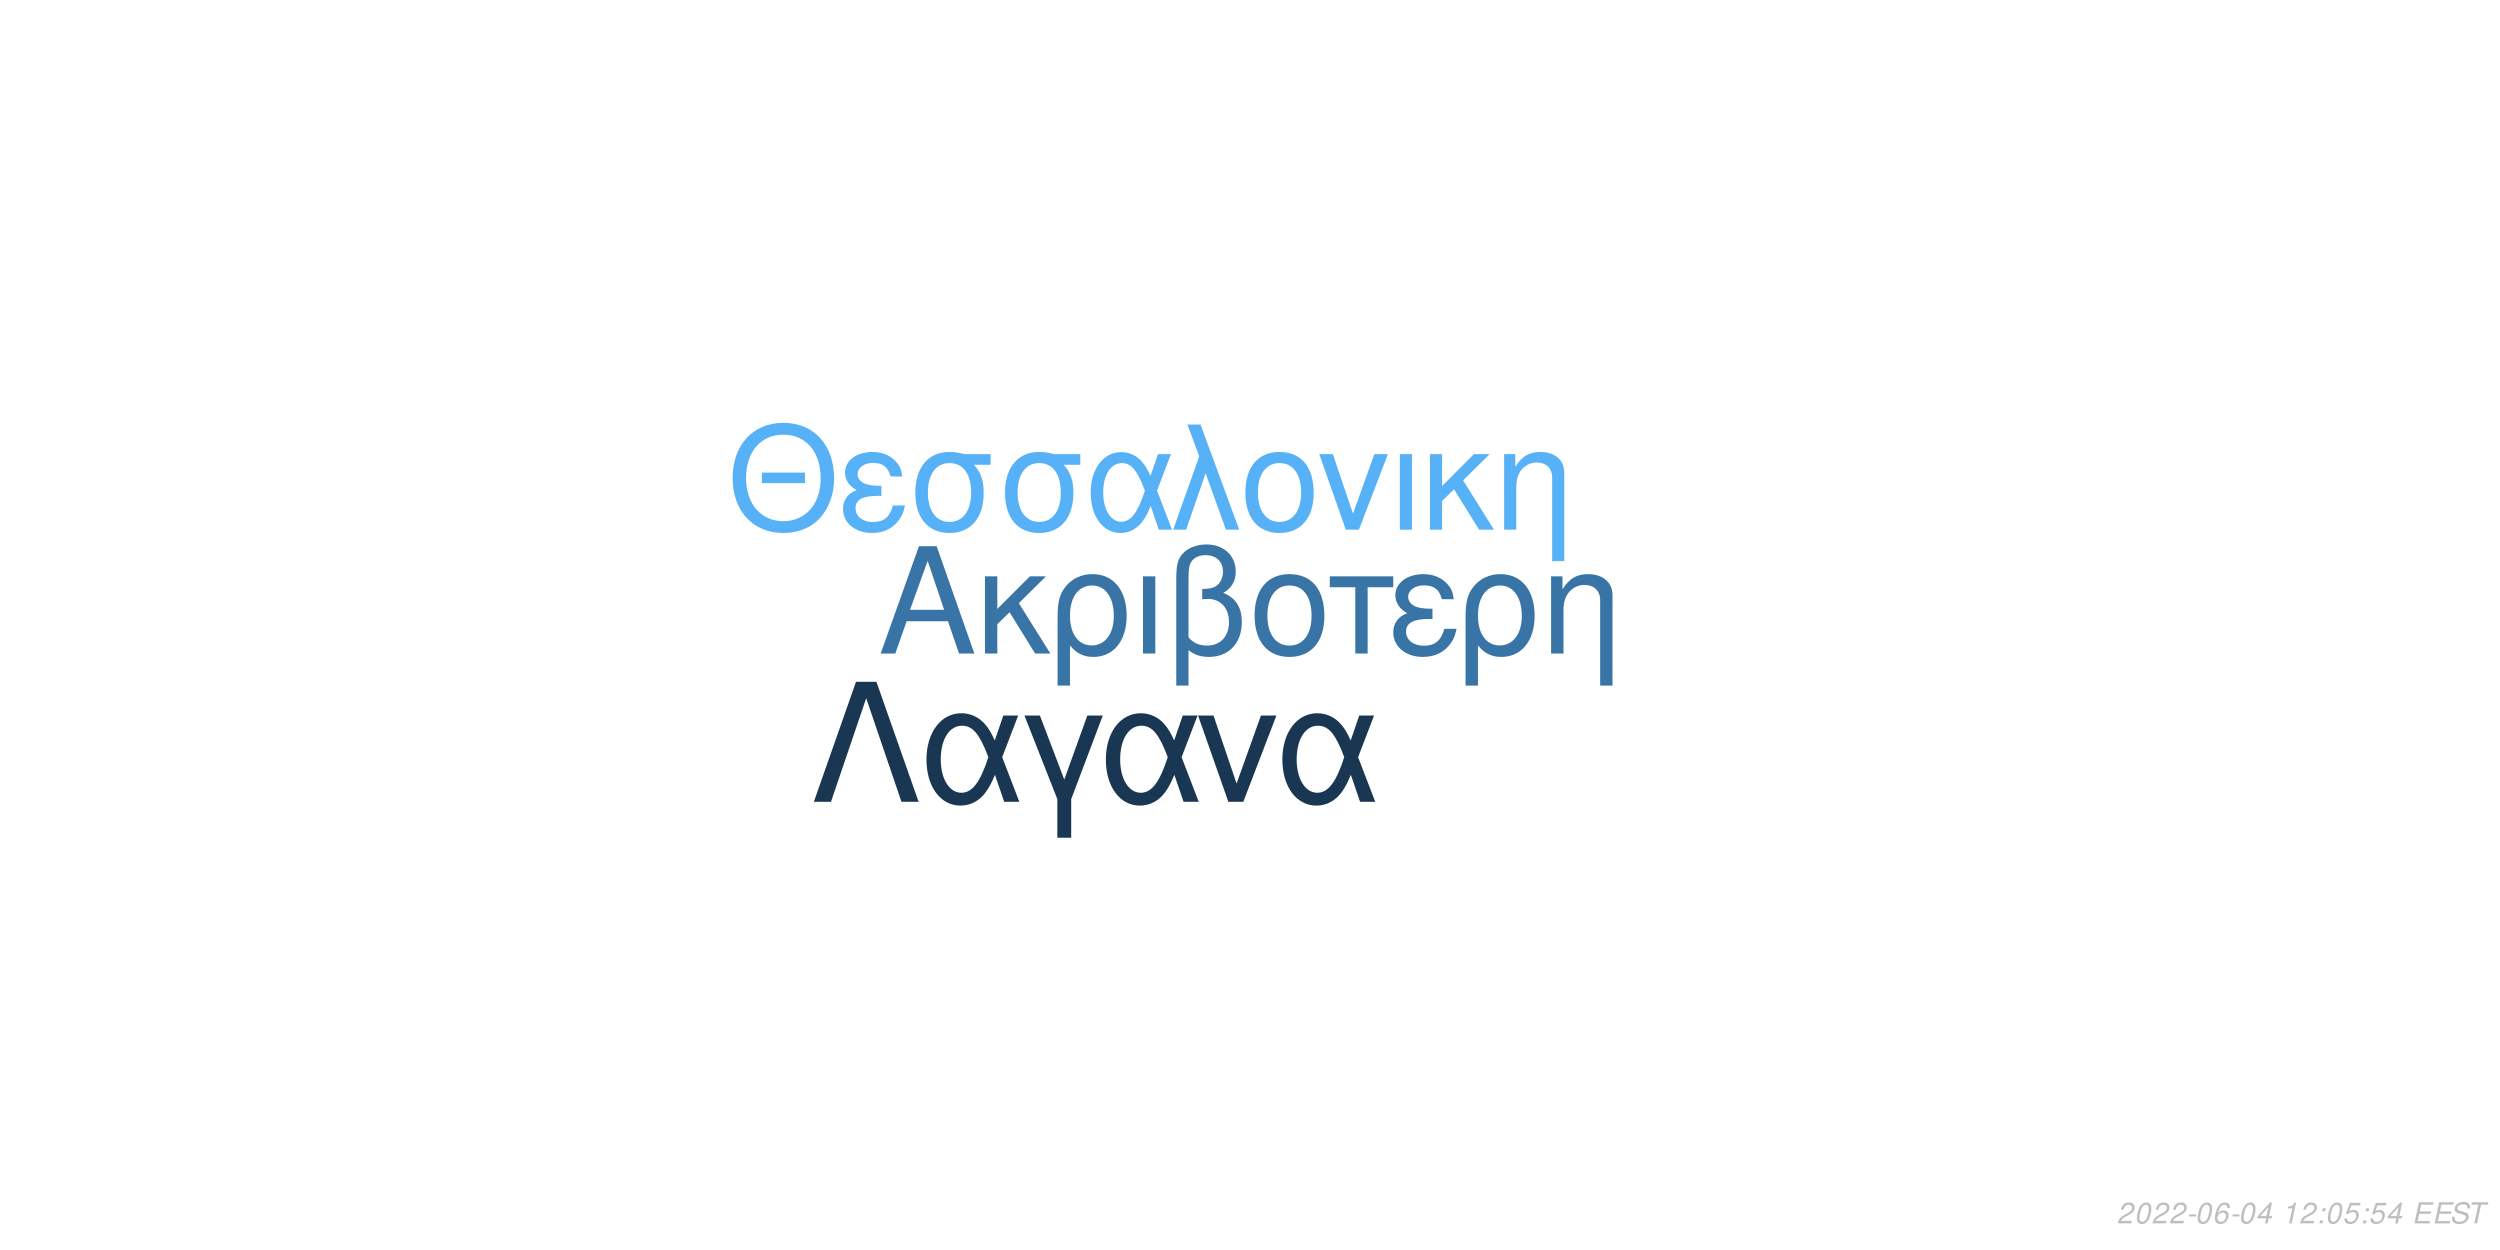
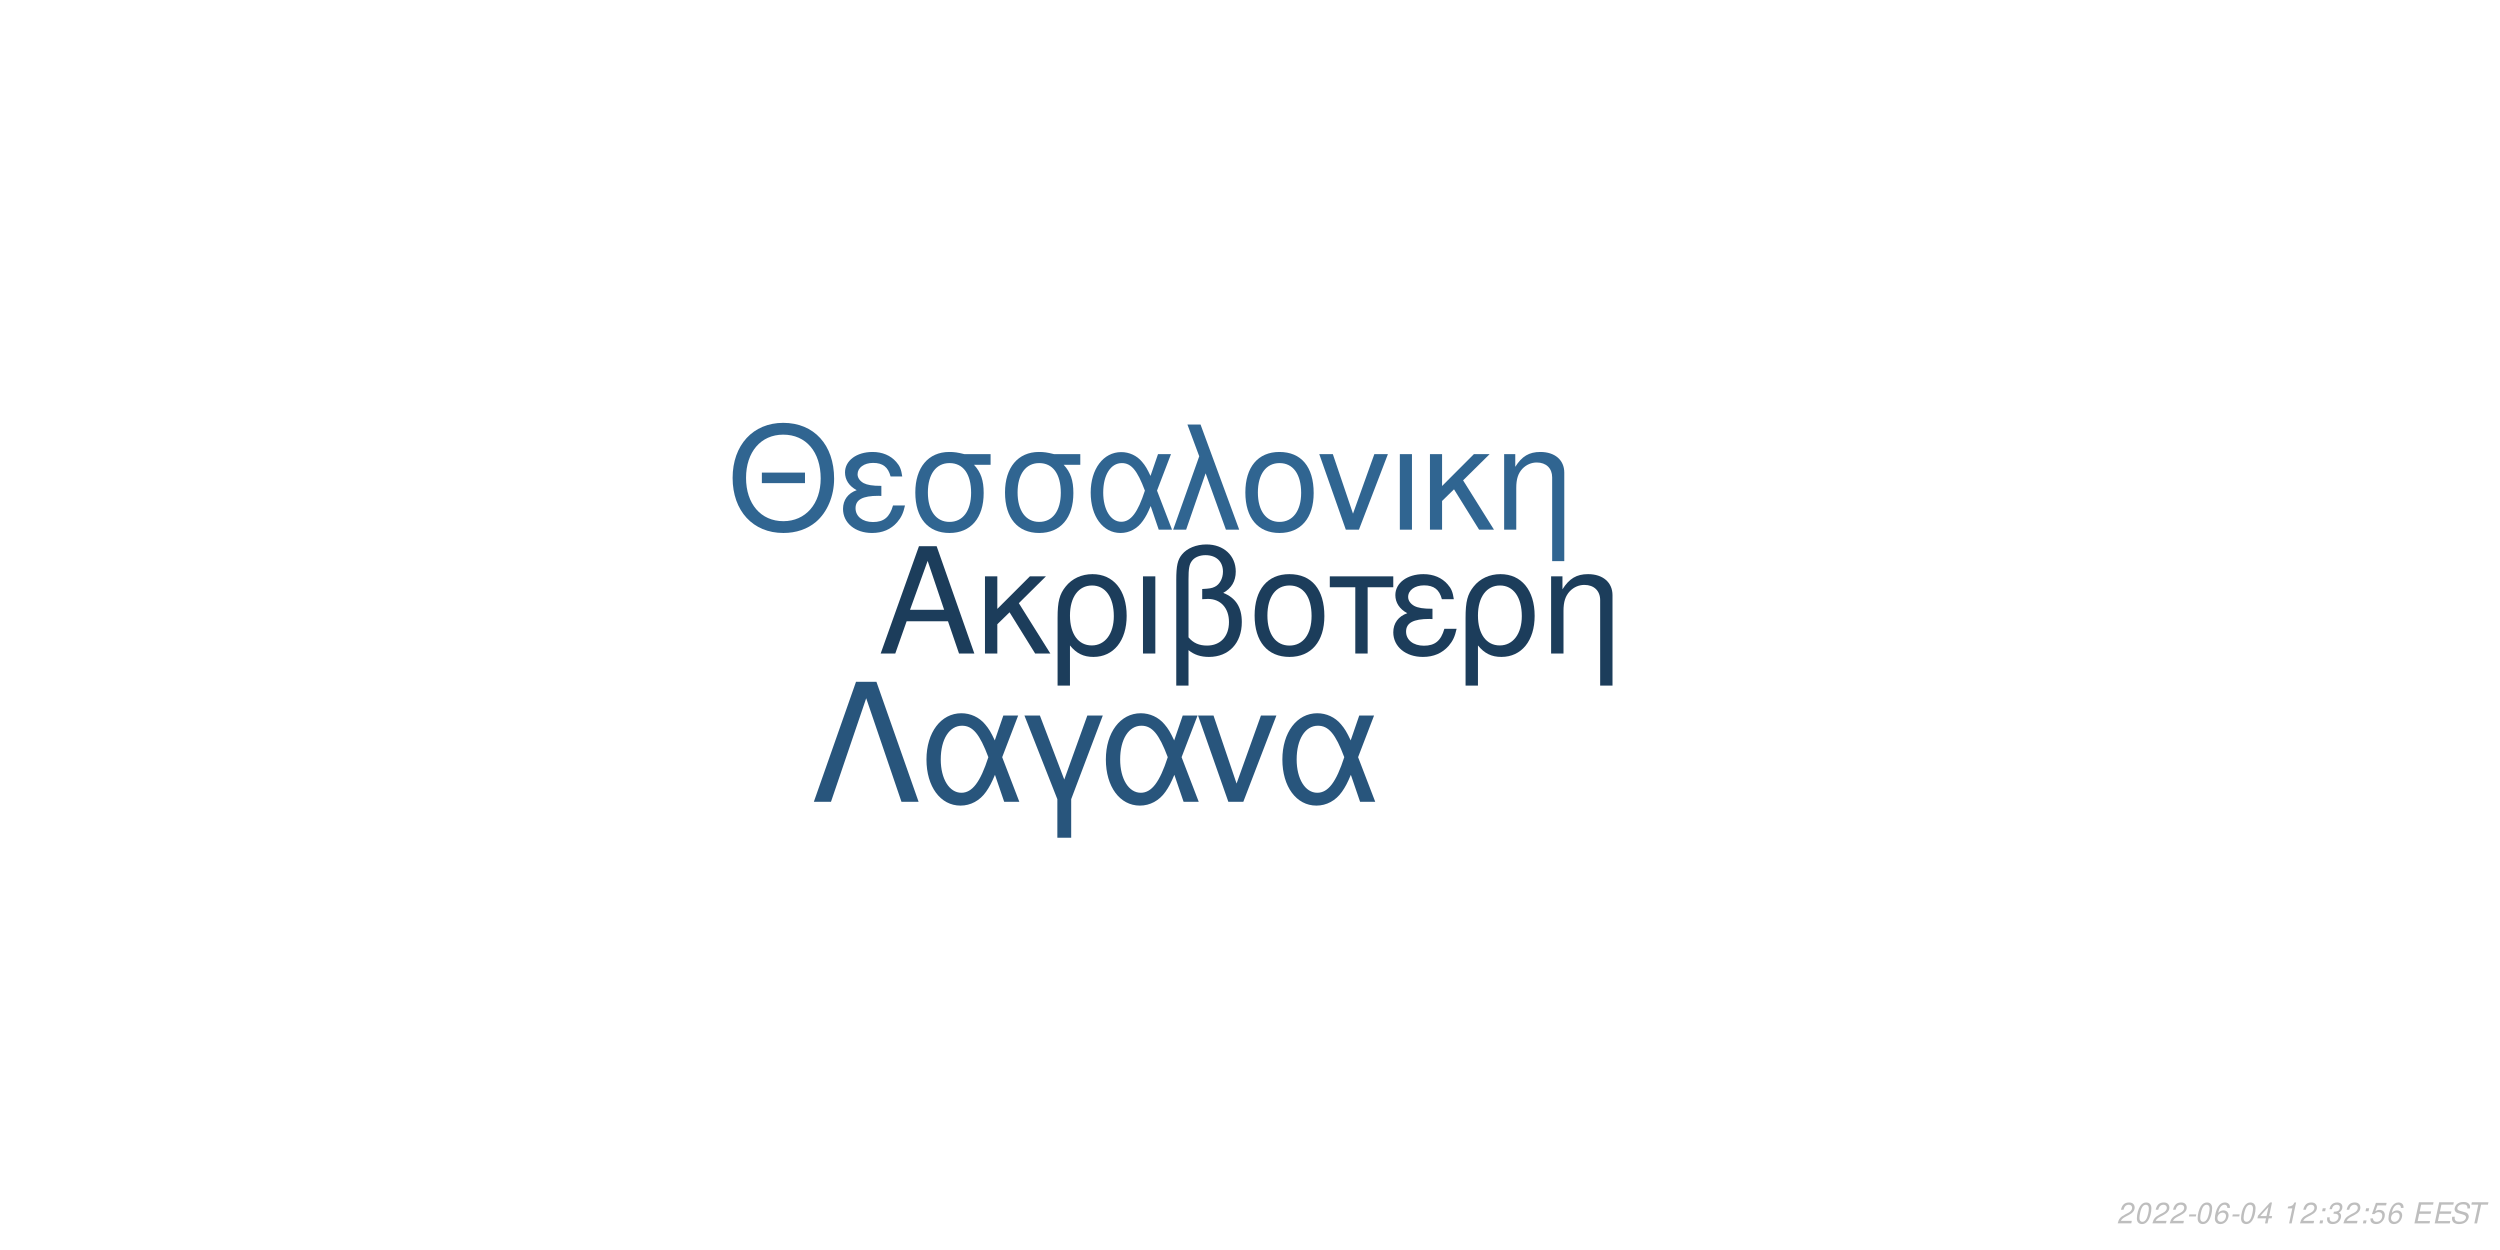
<svg xmlns="http://www.w3.org/2000/svg" xmlns:xlink="http://www.w3.org/1999/xlink" width="864pt" height="432pt" viewBox="0 0 864 432" version="1.1">
  <defs>
    <g>
      <symbol overflow="visible" id="glyph0-0">
        <path style="stroke:none;" d="" />
      </symbol>
      <symbol overflow="visible" id="glyph0-1">
        <path style="stroke:none;" d="M 24.125 -11.141 L 27.938 0 L 33.234 0 L 20.203 -37.094 L 14.094 -37.094 L 0.859 0 L 5.906 0 L 9.828 -11.141 Z M 22.797 -15.109 L 11 -15.109 L 17.094 -32.016 Z M 22.797 -15.109 " />
      </symbol>
      <symbol overflow="visible" id="glyph0-2">
        <path style="stroke:none;" d="M 7.172 -15.422 L 7.172 -26.672 L 2.906 -26.672 L 2.906 0 L 7.172 0 L 7.172 -10.125 L 11.406 -14.25 L 20.25 0 L 25.5 0 L 14.609 -17.406 L 23.969 -26.672 L 18.422 -26.672 Z M 7.172 -15.422 " />
      </symbol>
      <symbol overflow="visible" id="glyph0-3">
        <path style="stroke:none;" d="M 3 11.094 L 7.281 11.094 L 7.281 -2.797 C 9.516 -0.047 11.953 1.172 15.375 1.172 C 22.344 1.172 26.875 -4.422 26.875 -13.031 C 26.875 -21.891 22.297 -27.438 15.062 -27.438 C 11.297 -27.438 7.984 -25.906 5.797 -23.156 C 3.672 -20.516 3 -17.969 3 -12.359 Z M 14.906 -23.516 C 19.547 -23.516 22.438 -19.438 22.438 -12.922 C 22.438 -6.812 19.391 -2.797 14.812 -2.797 C 10.172 -2.797 7.281 -6.766 7.281 -13.125 C 7.281 -19.484 10.234 -23.516 14.906 -23.516 Z M 14.906 -23.516 " />
      </symbol>
      <symbol overflow="visible" id="glyph0-4">
        <path style="stroke:none;" d="M 3.516 0 L 7.781 0 L 7.781 -26.672 L 3.516 -26.672 Z M 3.516 0 " />
      </symbol>
      <symbol overflow="visible" id="glyph0-5">
        <path style="stroke:none;" d="M 4.016 11.094 L 8.25 11.094 L 8.25 -1.172 C 10.172 0.406 12.422 1.172 15.312 1.172 C 22.188 1.172 26.672 -3.609 26.672 -10.891 C 26.672 -15.984 24.578 -19.234 20.25 -20.969 C 23.109 -22.547 24.578 -25.031 24.578 -28.344 C 24.578 -33.844 20.406 -37.703 14.453 -37.703 C 10.938 -37.703 7.734 -36.391 6 -34.25 C 4.484 -32.422 4.016 -30.328 4.016 -25.391 Z M 8.25 -25.656 C 8.25 -29.359 8.5 -30.844 9.469 -32.062 C 10.375 -33.281 12.156 -34 14.094 -34 C 17.812 -34 20.156 -31.812 20.156 -28.297 C 20.156 -25.953 18.984 -23.812 17.297 -23.047 C 16.281 -22.547 15.469 -22.438 12.984 -22.297 L 12.984 -18.781 C 13.734 -18.828 14.344 -18.875 14.969 -18.875 C 19.344 -18.875 22.234 -15.719 22.234 -10.891 C 22.234 -5.906 19.281 -2.75 14.656 -2.75 C 11.953 -2.75 9.922 -3.609 8.25 -5.594 Z M 8.25 -25.656 " />
      </symbol>
      <symbol overflow="visible" id="glyph0-6">
        <path style="stroke:none;" d="M 14.094 -27.438 C 6.562 -27.438 2.094 -22.094 2.094 -13.125 C 2.094 -4.125 6.562 1.172 14.141 1.172 C 21.672 1.172 26.203 -4.172 26.203 -12.922 C 26.203 -22.188 21.828 -27.438 14.094 -27.438 Z M 14.141 -23.516 C 18.938 -23.516 21.781 -19.594 21.781 -12.984 C 21.781 -6.672 18.828 -2.75 14.141 -2.75 C 9.422 -2.75 6.516 -6.672 6.516 -13.125 C 6.516 -19.594 9.422 -23.516 14.141 -23.516 Z M 14.141 -23.516 " />
      </symbol>
      <symbol overflow="visible" id="glyph0-7">
        <path style="stroke:none;" d="M 7.891 0 L 12.156 0 L 12.156 -22.906 L 21.016 -22.906 L 21.016 -26.672 L -0.922 -26.672 L -0.922 -22.906 L 7.891 -22.906 Z M 7.891 0 " />
      </symbol>
      <symbol overflow="visible" id="glyph0-8">
        <path style="stroke:none;" d="M 14.562 -15.469 C 11.344 -15.469 9.562 -15.781 8.297 -16.438 C 6.922 -17.203 6.156 -18.328 6.156 -19.547 C 6.156 -21.891 8.453 -23.562 11.656 -23.562 C 15.062 -23.562 16.953 -22.094 17.812 -18.781 L 21.938 -18.781 C 21.578 -21.266 21.062 -22.5 19.797 -23.922 C 17.812 -26.203 14.906 -27.438 11.453 -27.438 C 5.797 -27.438 1.734 -24.375 1.734 -20.203 C 1.734 -17.609 3.156 -15.375 5.859 -13.938 C 2.797 -12.875 1.016 -10.484 1.016 -7.328 C 1.016 -2.391 5.297 1.172 11.25 1.172 C 14.969 1.172 17.906 -0.109 20.156 -2.641 C 21.578 -4.328 22.297 -5.797 22.906 -8.547 L 18.672 -8.547 C 17.5 -4.422 15.422 -2.703 11.609 -2.703 C 7.938 -2.703 5.438 -4.688 5.438 -7.578 C 5.438 -10.578 7.938 -11.953 13.484 -11.953 C 13.641 -11.953 14.094 -11.953 14.562 -11.906 Z M 14.562 -15.469 " />
      </symbol>
      <symbol overflow="visible" id="glyph0-9">
        <path style="stroke:none;" d="M 3.562 -26.672 L 3.562 0 L 7.844 0 L 7.844 -14.703 C 7.844 -17.906 8.5 -19.891 10.031 -21.531 C 11.406 -22.953 13.188 -23.719 15.062 -23.719 C 18.375 -23.719 20.516 -21.672 20.516 -18.469 L 20.516 11.094 L 24.781 11.094 L 24.781 -20.156 C 24.781 -24.578 21.469 -27.438 16.328 -27.438 C 12.359 -27.438 9.828 -25.906 7.484 -22.188 L 7.484 -26.672 Z M 3.562 -26.672 " />
      </symbol>
      <symbol overflow="visible" id="glyph1-0">
        <path style="stroke:none;" d="" />
      </symbol>
      <symbol overflow="visible" id="glyph1-1">
        <path style="stroke:none;" d="M 26.859 -19.734 L 11.953 -19.734 L 11.953 -16.094 L 26.859 -16.094 Z M 19.328 -36.922 C 8.922 -36.922 1.844 -29.25 1.844 -17.891 C 1.844 -6.484 8.875 1.141 19.391 1.141 C 23.812 1.141 27.703 -0.203 30.641 -2.688 C 34.578 -6.031 36.922 -11.656 36.922 -17.594 C 36.922 -29.297 30 -36.922 19.328 -36.922 Z M 19.328 -32.844 C 27.203 -32.844 32.281 -26.906 32.281 -17.688 C 32.281 -8.922 27.062 -2.938 19.391 -2.938 C 11.609 -2.938 6.484 -8.922 6.484 -17.891 C 6.484 -26.859 11.609 -32.844 19.328 -32.844 Z M 19.328 -32.844 " />
      </symbol>
      <symbol overflow="visible" id="glyph1-2">
        <path style="stroke:none;" d="M 14.25 -15.141 C 11.109 -15.141 9.375 -15.453 8.125 -16.094 C 6.781 -16.844 6.031 -17.938 6.031 -19.141 C 6.031 -21.422 8.266 -23.078 11.406 -23.078 C 14.75 -23.078 16.594 -21.625 17.438 -18.391 L 21.469 -18.391 C 21.125 -20.828 20.625 -22.031 19.391 -23.422 C 17.438 -25.656 14.594 -26.859 11.219 -26.859 C 5.688 -26.859 1.688 -23.875 1.688 -19.781 C 1.688 -17.234 3.094 -15.047 5.734 -13.656 C 2.734 -12.609 1 -10.266 1 -7.172 C 1 -2.344 5.188 1.141 11.016 1.141 C 14.656 1.141 17.547 -0.094 19.734 -2.594 C 21.125 -4.234 21.828 -5.688 22.422 -8.375 L 18.281 -8.375 C 17.141 -4.328 15.094 -2.641 11.359 -2.641 C 7.766 -2.641 5.328 -4.578 5.328 -7.422 C 5.328 -10.359 7.766 -11.703 13.203 -11.703 C 13.359 -11.703 13.797 -11.703 14.25 -11.656 Z M 14.25 -15.141 " />
      </symbol>
      <symbol overflow="visible" id="glyph1-3">
        <path style="stroke:none;" d="M 29 -26.109 L 19.938 -26.109 C 17.594 -26.703 16.438 -26.859 14.703 -26.859 C 7.469 -26.859 2.984 -21.469 2.984 -12.859 C 2.984 -4.031 7.375 1.141 14.797 1.141 C 22.172 1.141 26.609 -4.078 26.609 -12.656 C 26.609 -17.047 25.656 -19.828 23.266 -22.422 L 29 -22.422 Z M 14.797 -23.016 C 19.531 -23.016 22.266 -19.234 22.266 -12.75 C 22.266 -6.531 19.438 -2.688 14.797 -2.688 C 10.172 -2.688 7.328 -6.531 7.328 -12.859 C 7.328 -19.188 10.172 -23.016 14.797 -23.016 Z M 14.797 -23.016 " />
      </symbol>
      <symbol overflow="visible" id="glyph1-4">
        <path style="stroke:none;" d="M 29.344 -26.109 L 24.859 -26.109 L 22.266 -18.578 C 21.125 -21.031 20.484 -22.125 19.328 -23.469 C 17.547 -25.609 14.906 -26.812 12.156 -26.812 C 5.984 -26.812 1.594 -20.984 1.594 -12.812 C 1.594 -4.578 5.828 1.141 11.906 1.141 C 14.953 1.141 17.734 -0.344 19.625 -3.047 C 20.672 -4.531 21.281 -5.688 22.328 -8.172 L 25.109 0 L 29.703 0 L 24.516 -13.5 Z M 20.328 -13.5 C 17.891 -5.922 15.453 -2.734 12.156 -2.734 C 8.516 -2.734 5.922 -6.922 5.922 -12.812 C 5.922 -18.938 8.516 -23.016 12.359 -23.016 C 15.594 -23.016 17.688 -20.531 20.328 -13.5 Z M 20.328 -13.5 " />
      </symbol>
      <symbol overflow="visible" id="glyph1-5">
        <path style="stroke:none;" d="M 1.094 0 L 5.578 0 L 12.312 -19.484 L 19.328 0 L 23.922 0 L 10.562 -36.328 L 6.031 -36.328 L 10.109 -25.359 Z M 1.094 0 " />
      </symbol>
      <symbol overflow="visible" id="glyph1-6">
        <path style="stroke:none;" d="M 13.797 -26.859 C 6.422 -26.859 2.047 -21.625 2.047 -12.859 C 2.047 -4.031 6.422 1.141 13.859 1.141 C 21.234 1.141 25.656 -4.078 25.656 -12.656 C 25.656 -21.719 21.375 -26.859 13.797 -26.859 Z M 13.859 -23.016 C 18.531 -23.016 21.328 -19.188 21.328 -12.703 C 21.328 -6.531 18.438 -2.688 13.859 -2.688 C 9.219 -2.688 6.375 -6.531 6.375 -12.859 C 6.375 -19.188 9.219 -23.016 13.859 -23.016 Z M 13.859 -23.016 " />
      </symbol>
      <symbol overflow="visible" id="glyph1-7">
        <path style="stroke:none;" d="M 14.297 0 L 24.312 -26.109 L 19.625 -26.109 L 12.25 -5.531 L 5.281 -26.109 L 0.594 -26.109 L 9.766 0 Z M 14.297 0 " />
      </symbol>
      <symbol overflow="visible" id="glyph1-8">
        <path style="stroke:none;" d="M 3.438 0 L 7.625 0 L 7.625 -26.109 L 3.438 -26.109 Z M 3.438 0 " />
      </symbol>
      <symbol overflow="visible" id="glyph1-9">
        <path style="stroke:none;" d="M 7.031 -15.094 L 7.031 -26.109 L 2.844 -26.109 L 2.844 0 L 7.031 0 L 7.031 -9.922 L 11.156 -13.953 L 19.828 0 L 24.969 0 L 14.297 -17.047 L 23.469 -26.109 L 18.031 -26.109 Z M 7.031 -15.094 " />
      </symbol>
      <symbol overflow="visible" id="glyph1-10">
        <path style="stroke:none;" d="M 3.484 -26.109 L 3.484 0 L 7.672 0 L 7.672 -14.406 C 7.672 -17.547 8.328 -19.484 9.812 -21.078 C 11.156 -22.469 12.906 -23.219 14.75 -23.219 C 17.984 -23.219 20.078 -21.234 20.078 -18.094 L 20.078 10.859 L 24.266 10.859 L 24.266 -19.734 C 24.266 -24.062 21.031 -26.859 16 -26.859 C 12.109 -26.859 9.609 -25.359 7.328 -21.719 L 7.328 -26.109 Z M 3.484 -26.109 " />
      </symbol>
      <symbol overflow="visible" id="glyph2-0">
        <path style="stroke:none;" d="" />
      </symbol>
      <symbol overflow="visible" id="glyph2-1">
        <path style="stroke:none;" d="M 22.531 -41.484 L 15.484 -41.484 L 0.906 0 L 6.828 0 L 19 -35.797 L 31.188 0 L 37.109 0 Z M 22.531 -41.484 " />
      </symbol>
      <symbol overflow="visible" id="glyph2-2">
        <path style="stroke:none;" d="M 33.516 -29.812 L 28.391 -29.812 L 25.438 -21.219 C 24.125 -24.016 23.391 -25.266 22.078 -26.797 C 20.031 -29.25 17.016 -30.609 13.891 -30.609 C 6.828 -30.609 1.828 -23.953 1.828 -14.625 C 1.828 -5.234 6.656 1.312 13.594 1.312 C 17.078 1.312 20.266 -0.391 22.422 -3.469 C 23.609 -5.172 24.297 -6.484 25.5 -9.328 L 28.688 0 L 33.922 0 L 28 -15.422 Z M 23.219 -15.422 C 20.422 -6.766 17.641 -3.125 13.891 -3.125 C 9.734 -3.125 6.766 -7.906 6.766 -14.625 C 6.766 -21.625 9.734 -26.297 14.109 -26.297 C 17.812 -26.297 20.203 -23.453 23.219 -15.422 Z M 23.219 -15.422 " />
      </symbol>
      <symbol overflow="visible" id="glyph2-3">
        <path style="stroke:none;" d="M 12.062 12.406 L 16.844 12.406 L 16.844 -0.906 L 27.766 -29.812 L 22.422 -29.812 L 14.453 -7.688 L 6.031 -29.812 L 0.688 -29.812 L 12.062 -0.906 Z M 12.062 12.406 " />
      </symbol>
      <symbol overflow="visible" id="glyph2-4">
        <path style="stroke:none;" d="M 16.328 0 L 27.766 -29.812 L 22.422 -29.812 L 14 -6.312 L 6.031 -29.812 L 0.688 -29.812 L 11.156 0 Z M 16.328 0 " />
      </symbol>
      <symbol overflow="visible" id="glyph3-0">
        <path style="stroke:none;" d="" />
      </symbol>
      <symbol overflow="visible" id="glyph3-1">
        <path style="stroke:none;" d="M 5.234 -0.875 L 1.469 -0.875 C 1.641 -1.375 2.203 -1.891 3.109 -2.344 L 4.234 -2.938 C 5.562 -3.625 6.219 -4.469 6.219 -5.484 C 6.219 -5.938 6.062 -6.359 5.797 -6.656 C 5.469 -7.047 4.984 -7.234 4.312 -7.234 C 2.766 -7.234 1.891 -6.453 1.484 -4.734 L 2.375 -4.734 C 2.484 -5.188 2.609 -5.484 2.797 -5.75 C 3.094 -6.203 3.609 -6.453 4.188 -6.453 C 4.891 -6.453 5.344 -6.031 5.344 -5.375 C 5.344 -4.703 4.859 -4.094 4.016 -3.656 L 2.984 -3.125 C 1.234 -2.188 0.797 -1.656 0.344 -0.016 L 5.047 -0.016 Z M 5.234 -0.875 " />
      </symbol>
      <symbol overflow="visible" id="glyph3-2">
        <path style="stroke:none;" d="M 4.203 -7.234 C 3.375 -7.234 2.688 -6.812 2.125 -5.984 C 1.484 -5.047 0.984 -3.188 0.984 -1.734 C 0.984 -1.109 1.172 -0.562 1.484 -0.266 C 1.797 0.047 2.281 0.234 2.766 0.234 C 3.625 0.234 4.281 -0.156 4.859 -1.016 C 5.516 -1.953 6 -3.797 6 -5.266 C 6 -6.5 5.328 -7.234 4.203 -7.234 Z M 4.094 -6.453 C 4.734 -6.453 5.125 -5.984 5.125 -5.156 C 5.125 -4.203 4.781 -2.625 4.406 -1.812 C 3.984 -0.938 3.516 -0.547 2.875 -0.547 C 2.25 -0.547 1.875 -1.031 1.875 -1.828 C 1.875 -2.797 2.203 -4.344 2.594 -5.203 C 2.984 -6.047 3.453 -6.453 4.094 -6.453 Z M 4.094 -6.453 " />
      </symbol>
      <symbol overflow="visible" id="glyph3-3">
        <path style="stroke:none;" d="M 3.516 -3.125 L 1.125 -3.125 L 0.969 -2.406 L 3.359 -2.406 Z M 3.516 -3.125 " />
      </symbol>
      <symbol overflow="visible" id="glyph3-4">
        <path style="stroke:none;" d="M 6.125 -5.344 L 6.141 -5.625 C 6.141 -6.609 5.453 -7.234 4.391 -7.234 C 3.438 -7.234 2.641 -6.719 2.016 -5.703 C 1.422 -4.781 0.938 -2.953 0.938 -1.688 C 0.938 -0.516 1.688 0.234 2.859 0.234 C 3.703 0.234 4.438 -0.156 5 -0.875 C 5.406 -1.422 5.672 -2.156 5.672 -2.766 C 5.672 -3.812 4.969 -4.5 3.906 -4.5 C 3.234 -4.5 2.672 -4.234 2.094 -3.625 C 2.406 -5.375 3.234 -6.453 4.25 -6.453 C 4.703 -6.453 5.062 -6.234 5.172 -5.844 C 5.203 -5.719 5.234 -5.578 5.25 -5.344 Z M 3.656 -3.734 C 4.344 -3.734 4.797 -3.281 4.797 -2.625 C 4.797 -1.469 3.984 -0.547 2.984 -0.547 C 2.297 -0.547 1.812 -1.047 1.812 -1.766 C 1.812 -2.859 2.625 -3.734 3.656 -3.734 Z M 3.656 -3.734 " />
      </symbol>
      <symbol overflow="visible" id="glyph3-5">
        <path style="stroke:none;" d="M 3.625 -1.75 L 3.266 0 L 4.141 0 L 4.516 -1.75 L 5.562 -1.75 L 5.734 -2.531 L 4.688 -2.531 L 5.688 -7.234 L 5.016 -7.234 L 0.844 -2.672 L 0.641 -1.75 Z M 3.797 -2.531 L 1.594 -2.531 L 4.469 -5.703 Z M 3.797 -2.531 " />
      </symbol>
      <symbol overflow="visible" id="glyph3-6">
        <path style="stroke:none;" d="" />
      </symbol>
      <symbol overflow="visible" id="glyph3-7">
        <path style="stroke:none;" d="M 3.703 -5.188 L 2.594 0 L 3.469 0 L 5.016 -7.234 L 4.438 -7.234 C 3.906 -6.156 3.688 -6.016 2.234 -5.812 L 2.109 -5.188 Z M 3.703 -5.188 " />
      </symbol>
      <symbol overflow="visible" id="glyph3-8">
        <path style="stroke:none;" d="M 2.359 -1.031 L 1.312 -1.031 L 1.094 0 L 2.141 0 Z M 3.266 -5.234 L 2.219 -5.234 L 2 -4.203 L 3.047 -4.203 Z M 3.266 -5.234 " />
      </symbol>
      <symbol overflow="visible" id="glyph3-9">
+         <path style="stroke:none;" d="M 2.922 -3.312 C 3.125 -3.344 3.234 -3.344 3.375 -3.344 C 4.203 -3.344 4.688 -3 4.688 -2.406 C 4.688 -1.312 3.906 -0.547 2.781 -0.547 C 2.047 -0.547 1.594 -0.938 1.594 -1.562 C 1.594 -1.719 1.609 -1.844 1.656 -2.094 L 0.766 -2.094 C 0.734 -1.797 0.719 -1.641 0.719 -1.469 C 0.719 -0.375 1.406 0.234 2.641 0.234 C 3.547 0.234 4.297 -0.078 4.812 -0.656 C 5.266 -1.156 5.562 -1.875 5.562 -2.547 C 5.562 -3.125 5.344 -3.453 4.797 -3.734 C 5.641 -4.234 6.016 -4.844 6.016 -5.734 C 6.016 -6.656 5.312 -7.234 4.203 -7.234 C 3.375 -7.234 2.672 -6.938 2.188 -6.375 C 1.891 -6.031 1.703 -5.641 1.516 -4.906 L 2.391 -4.906 C 2.5 -5.359 2.594 -5.594 2.734 -5.812 C 3.047 -6.234 3.516 -6.453 4.078 -6.453 C 4.734 -6.453 5.141 -6.125 5.141 -5.578 C 5.141 -5.188 5.016 -4.797 4.797 -4.547 C 4.516 -4.234 4 -4.062 3.266 -4.062 L 3.078 -4.062 Z M 2.922 -3.312 " />
+       </symbol>
+       <symbol overflow="visible" id="glyph3-10">
        <path style="stroke:none;" d="M 6.297 -7.094 L 2.594 -7.094 L 1.234 -3.234 L 2.047 -3.234 C 2.656 -3.766 2.938 -3.906 3.531 -3.906 C 4.328 -3.906 4.797 -3.453 4.797 -2.688 C 4.797 -1.438 3.969 -0.547 2.828 -0.547 C 2.031 -0.547 1.609 -0.938 1.578 -1.734 L 0.703 -1.734 L 0.703 -1.516 C 0.703 -0.938 0.844 -0.547 1.188 -0.266 C 1.562 0.062 2.078 0.234 2.703 0.234 C 3.656 0.234 4.391 -0.156 4.984 -0.922 C 5.422 -1.5 5.672 -2.234 5.672 -2.953 C 5.672 -4 4.938 -4.672 3.812 -4.672 C 3.328 -4.672 2.906 -4.547 2.406 -4.234 L 3.109 -6.219 L 6.109 -6.219 Z M 6.297 -7.094 " />
      </symbol>
-       <symbol overflow="visible" id="glyph3-10">
+       <symbol overflow="visible" id="glyph3-11">
        <path style="stroke:none;" d="M 2.547 -3.312 L 6.5 -3.312 L 6.688 -4.141 L 2.719 -4.141 L 3.219 -6.469 L 7.344 -6.469 L 7.516 -7.297 L 2.453 -7.297 L 0.906 0 L 6.125 0 L 6.297 -0.812 L 2.016 -0.812 Z M 2.547 -3.312 " />
      </symbol>
-       <symbol overflow="visible" id="glyph3-11">
+       <symbol overflow="visible" id="glyph3-12">
        <path style="stroke:none;" d="M 7.062 -5.156 C 7.125 -5.438 7.141 -5.562 7.141 -5.703 C 7.141 -6.156 6.938 -6.594 6.594 -6.891 C 6.188 -7.25 5.656 -7.406 4.875 -7.406 C 3.844 -7.406 3.047 -7.125 2.5 -6.562 C 2.094 -6.141 1.781 -5.438 1.781 -4.922 C 1.781 -4.297 2.219 -3.766 2.891 -3.562 L 4.594 -3.094 C 5.406 -2.859 5.734 -2.578 5.734 -2.094 C 5.734 -1.781 5.547 -1.406 5.266 -1.141 C 4.844 -0.766 4.266 -0.578 3.453 -0.578 C 2.328 -0.578 1.812 -0.984 1.812 -1.906 C 1.812 -2.047 1.812 -2.125 1.844 -2.312 L 0.984 -2.312 C 0.906 -2.062 0.891 -1.906 0.891 -1.688 C 0.891 -0.484 1.797 0.234 3.297 0.234 C 4.359 0.234 5.234 -0.062 5.812 -0.609 C 6.344 -1.078 6.688 -1.797 6.688 -2.375 C 6.688 -2.641 6.609 -2.906 6.453 -3.156 C 6.234 -3.5 5.938 -3.703 5.469 -3.828 L 3.75 -4.312 C 2.984 -4.547 2.734 -4.734 2.734 -5.188 C 2.734 -5.547 2.875 -5.844 3.188 -6.109 C 3.547 -6.438 4.031 -6.594 4.703 -6.594 C 5.266 -6.594 5.688 -6.484 5.906 -6.297 C 6.094 -6.125 6.219 -5.797 6.219 -5.516 C 6.219 -5.422 6.203 -5.344 6.188 -5.156 Z M 7.062 -5.156 " />
      </symbol>
-       <symbol overflow="visible" id="glyph3-12">
+       <symbol overflow="visible" id="glyph3-13">
        <path style="stroke:none;" d="M 4.938 -6.469 L 7.312 -6.469 L 7.484 -7.297 L 1.75 -7.297 L 1.578 -6.469 L 3.984 -6.469 L 2.609 0 L 3.547 0 Z M 4.938 -6.469 " />
      </symbol>
    </g>
  </defs>
  <g id="surface1">
    <rect x="0" y="0" width="864" height="432" style="fill:rgb(100%,100%,100%);fill-opacity:1;stroke:none;" />
-     <g style="fill:rgb(21.961%,45.49%,64.706%);fill-opacity:1;">
+     <g style="fill:rgb(10.98%,23.922%,35.686%);fill-opacity:1;">
      <use xlink:href="#glyph0-1" x="303.5" y="225.861" />
      <use xlink:href="#glyph0-2" x="337.5" y="225.861" />
      <use xlink:href="#glyph0-3" x="362.5" y="225.861" />
      <use xlink:href="#glyph0-4" x="391.5" y="225.861" />
      <use xlink:href="#glyph0-5" x="402.5" y="225.861" />
      <use xlink:href="#glyph0-6" x="431.5" y="225.861" />
      <use xlink:href="#glyph0-7" x="460.5" y="225.861" />
      <use xlink:href="#glyph0-8" x="480.5" y="225.861" />
      <use xlink:href="#glyph0-3" x="503.5" y="225.861" />
      <use xlink:href="#glyph0-9" x="532.5" y="225.861" />
    </g>
-     <g style="fill:rgb(33.725%,69.412%,96.863%);fill-opacity:1;">
+     <g style="fill:rgb(18.824%,39.608%,56.863%);fill-opacity:1;">
      <use xlink:href="#glyph1-1" x="251.348" y="183.058" />
      <use xlink:href="#glyph1-2" x="290.348" y="183.058" />
      <use xlink:href="#glyph1-3" x="313.348" y="183.058" />
      <use xlink:href="#glyph1-3" x="344.348" y="183.058" />
      <use xlink:href="#glyph1-4" x="375.348" y="183.058" />
      <use xlink:href="#glyph1-5" x="404.348" y="183.058" />
      <use xlink:href="#glyph1-6" x="428.348" y="183.058" />
      <use xlink:href="#glyph1-7" x="455.348" y="183.058" />
      <use xlink:href="#glyph1-8" x="480.348" y="183.058" />
      <use xlink:href="#glyph1-9" x="491.348" y="183.058" />
      <use xlink:href="#glyph1-10" x="516.348" y="183.058" />
    </g>
-     <g style="fill:rgb(9.804%,21.176%,32.157%);fill-opacity:1;">
+     <g style="fill:rgb(15.686%,33.333%,48.627%);fill-opacity:1;">
      <use xlink:href="#glyph2-1" x="280.359" y="277.105" />
      <use xlink:href="#glyph2-2" x="318.359" y="277.105" />
      <use xlink:href="#glyph2-3" x="353.359" y="277.105" />
      <use xlink:href="#glyph2-2" x="380.359" y="277.105" />
      <use xlink:href="#glyph2-4" x="413.359" y="277.105" />
      <use xlink:href="#glyph2-2" x="441.359" y="277.105" />
    </g>
    <g style="fill:rgb(74.51%,74.51%,74.51%);fill-opacity:1;">
      <use xlink:href="#glyph3-1" x="731.52" y="422.81" />
      <use xlink:href="#glyph3-2" x="737.52" y="422.81" />
      <use xlink:href="#glyph3-1" x="743.52" y="422.81" />
      <use xlink:href="#glyph3-1" x="749.52" y="422.81" />
      <use xlink:href="#glyph3-3" x="755.52" y="422.81" />
      <use xlink:href="#glyph3-2" x="758.52" y="422.81" />
      <use xlink:href="#glyph3-4" x="764.52" y="422.81" />
      <use xlink:href="#glyph3-3" x="770.52" y="422.81" />
      <use xlink:href="#glyph3-2" x="773.52" y="422.81" />
      <use xlink:href="#glyph3-5" x="779.52" y="422.81" />
      <use xlink:href="#glyph3-6" x="785.52" y="422.81" />
      <use xlink:href="#glyph3-7" x="788.52" y="422.81" />
      <use xlink:href="#glyph3-1" x="794.52" y="422.81" />
      <use xlink:href="#glyph3-8" x="800.52" y="422.81" />
-       <use xlink:href="#glyph3-2" x="803.52" y="422.81" />
-       <use xlink:href="#glyph3-9" x="809.52" y="422.81" />
+       <use xlink:href="#glyph3-9" x="803.52" y="422.81" />
+       <use xlink:href="#glyph3-1" x="809.52" y="422.81" />
      <use xlink:href="#glyph3-8" x="815.52" y="422.81" />
-       <use xlink:href="#glyph3-9" x="818.52" y="422.81" />
-       <use xlink:href="#glyph3-5" x="824.52" y="422.81" />
+       <use xlink:href="#glyph3-10" x="818.52" y="422.81" />
+       <use xlink:href="#glyph3-4" x="824.52" y="422.81" />
      <use xlink:href="#glyph3-6" x="830.52" y="422.81" />
-       <use xlink:href="#glyph3-10" x="833.52" y="422.81" />
-       <use xlink:href="#glyph3-10" x="840.52" y="422.81" />
-       <use xlink:href="#glyph3-11" x="846.52" y="422.81" />
-       <use xlink:href="#glyph3-12" x="852.52" y="422.81" />
+       <use xlink:href="#glyph3-11" x="833.52" y="422.81" />
+       <use xlink:href="#glyph3-11" x="840.52" y="422.81" />
+       <use xlink:href="#glyph3-12" x="846.52" y="422.81" />
+       <use xlink:href="#glyph3-13" x="852.52" y="422.81" />
    </g>
  </g>
</svg>
